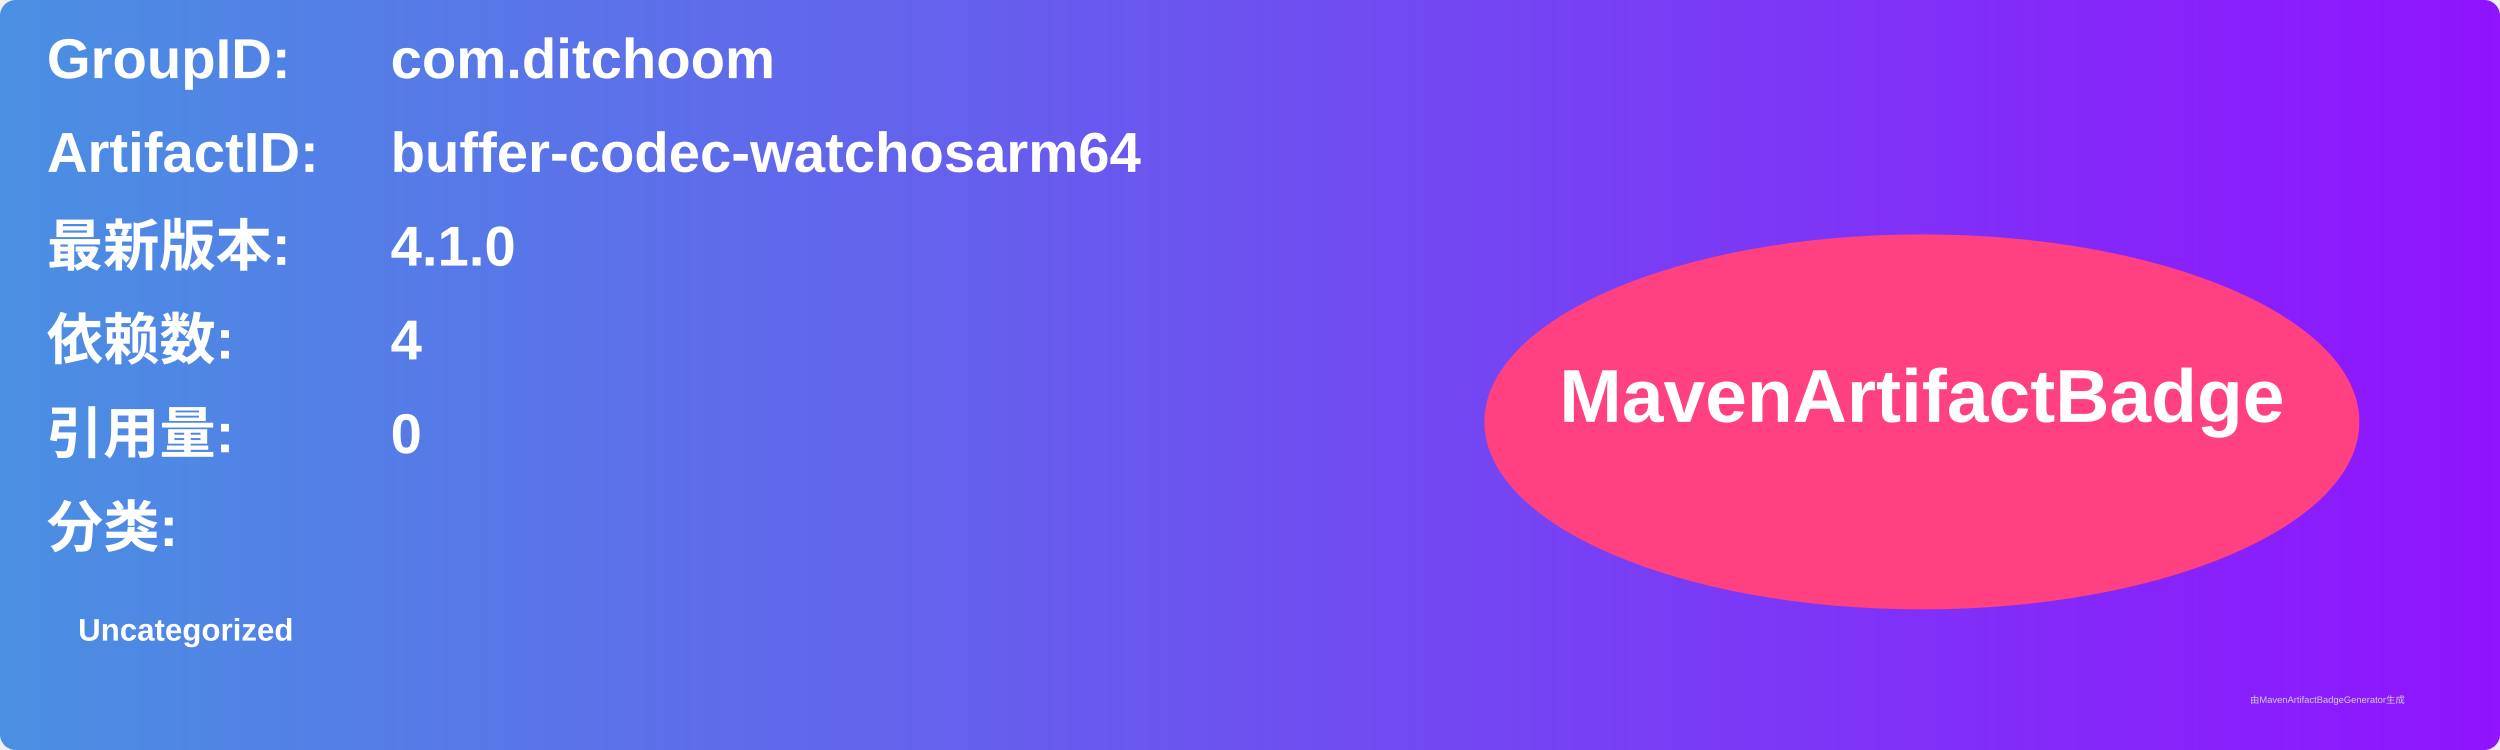
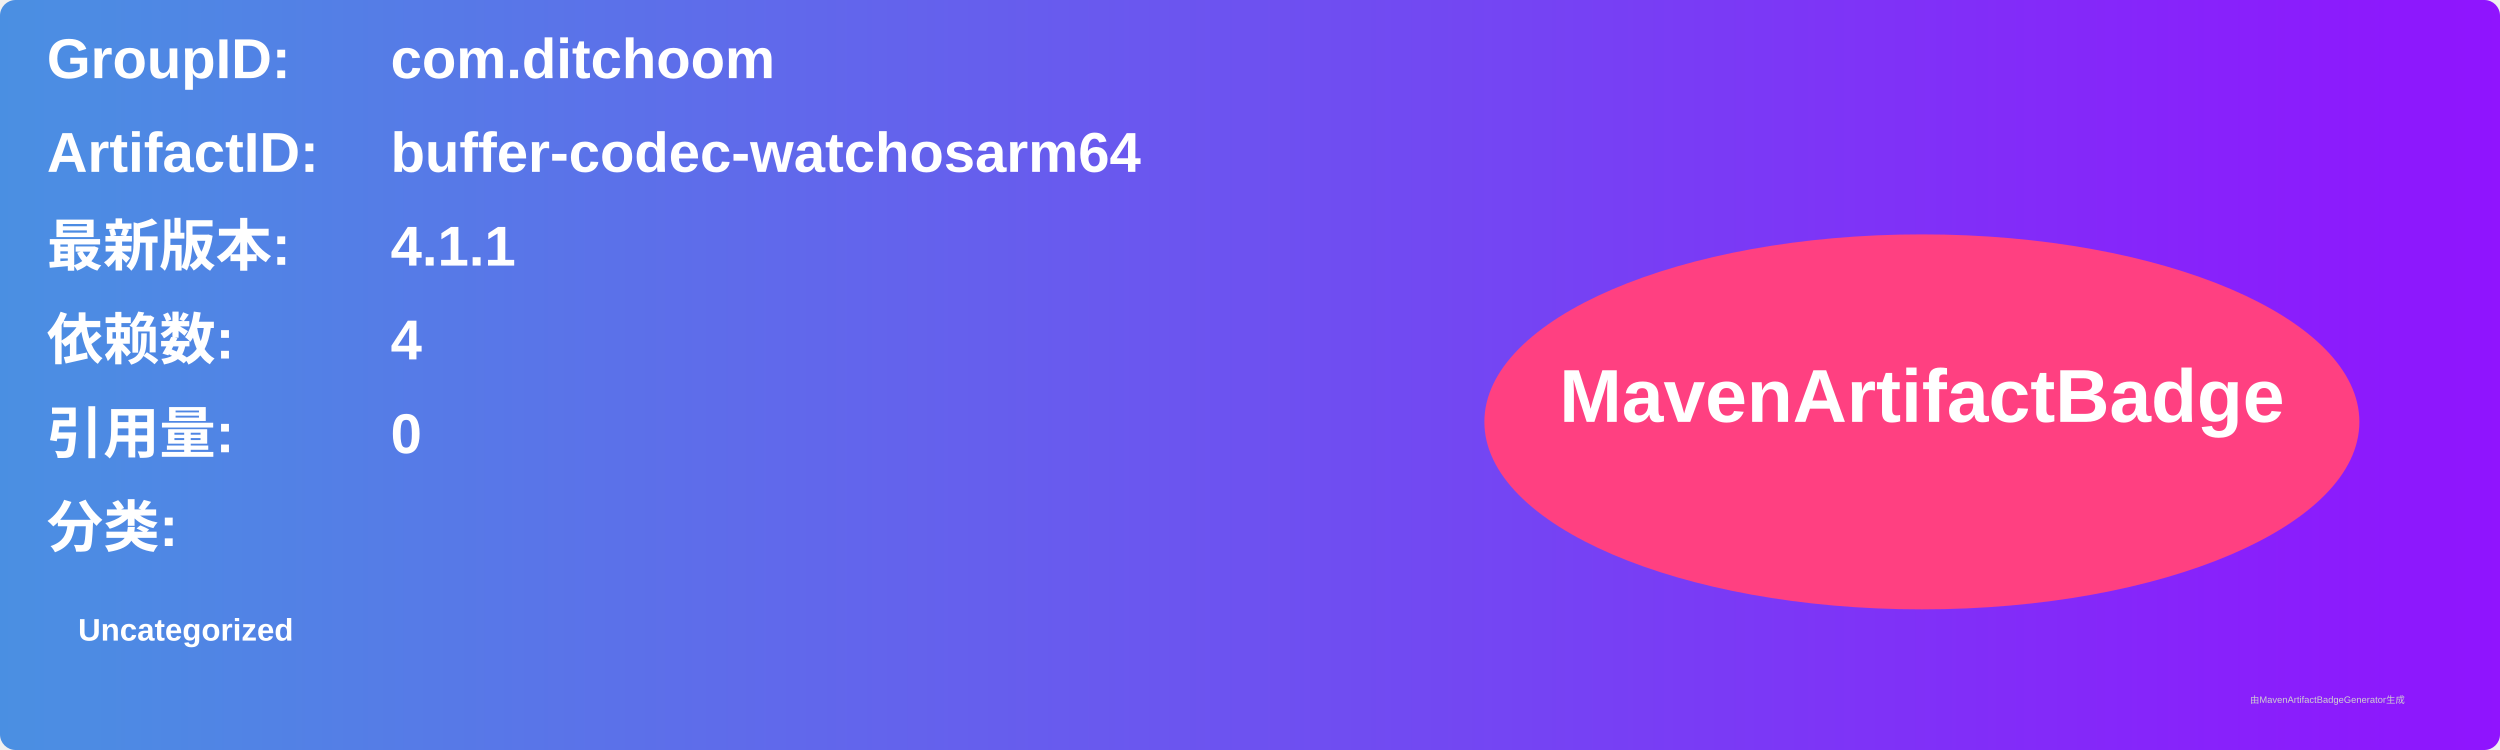
<svg xmlns="http://www.w3.org/2000/svg" width="800" height="240" viewBox="0 0 800 240">
  <linearGradient id="grad" x1="0%" y1="0%" x2="100%" y2="0%">
    <stop offset="0%" stop-color="#4a90e2" />
    <stop offset="100%" stop-color="#9013fe" />
  </linearGradient>
  <rect width="100%" height="100%" rx="5" ry="5" fill="url(#grad)" />
  <g transform="translate(15, 15)">
    <text x="0" y="10" font-family="Arial" font-size="18" fill="white" font-weight="bold" width="260">GroupID:</text>
    <text x="110" y="10" font-family="Arial" font-size="18" fill="white" font-weight="bold" width="460">com.ditchoom</text>
    <text x="0" y="40" font-family="Arial" font-size="18" fill="white" font-weight="bold" width="260">ArtifactID:</text>
    <text x="110" y="40" font-family="Arial" font-size="18" fill="white" font-weight="bold" width="460">buffer-codec-watchosarm64</text>
    <text x="0" y="70" font-family="Arial" font-size="18" fill="white" font-weight="bold">最新版本:</text>
    <text x="110" y="70" font-family="Arial" font-size="18" fill="white" font-weight="bold">
-       <tspan font-weight="bold">4.1.0</tspan>
+       <tspan font-weight="bold">4.1.1</tspan>
    </text>
    <text x="0" y="100" font-family="Arial" font-size="18" fill="white" font-weight="bold">依赖数: </text>
    <text x="110" y="100" font-family="Arial" font-size="18" fill="white">
      <tspan font-weight="bold">4</tspan>
    </text>
    <text x="0" y="130" font-family="Arial" font-size="18" fill="white" font-weight="bold">引用量: </text>
    <text x="110" y="130" font-family="Arial" font-size="18" fill="white">
      <tspan font-weight="bold">0</tspan>
    </text>
    <text x="0" y="160" font-family="Arial" font-size="18" fill="white" font-weight="bold">分类:</text>
    <text x="10" y="190" font-family="Arial" font-size="10" fill="white">
      <tspan font-weight="bold">Uncategorized</tspan>
    </text>
    <ellipse cx="600" cy="120" rx="140" ry="60" fill="#ff4081" />
    <text x="600" y="120" text-anchor="middle" font-family="Arial" font-size="24" fill="white" font-weight="bold">MavenArtifactBadge</text>
  </g>
  <text x="720" y="225" font-family="Arial" font-size="3" fill="#d0d0d0">由MavenArtifactBadgeGenerator生成</text>
</svg>
